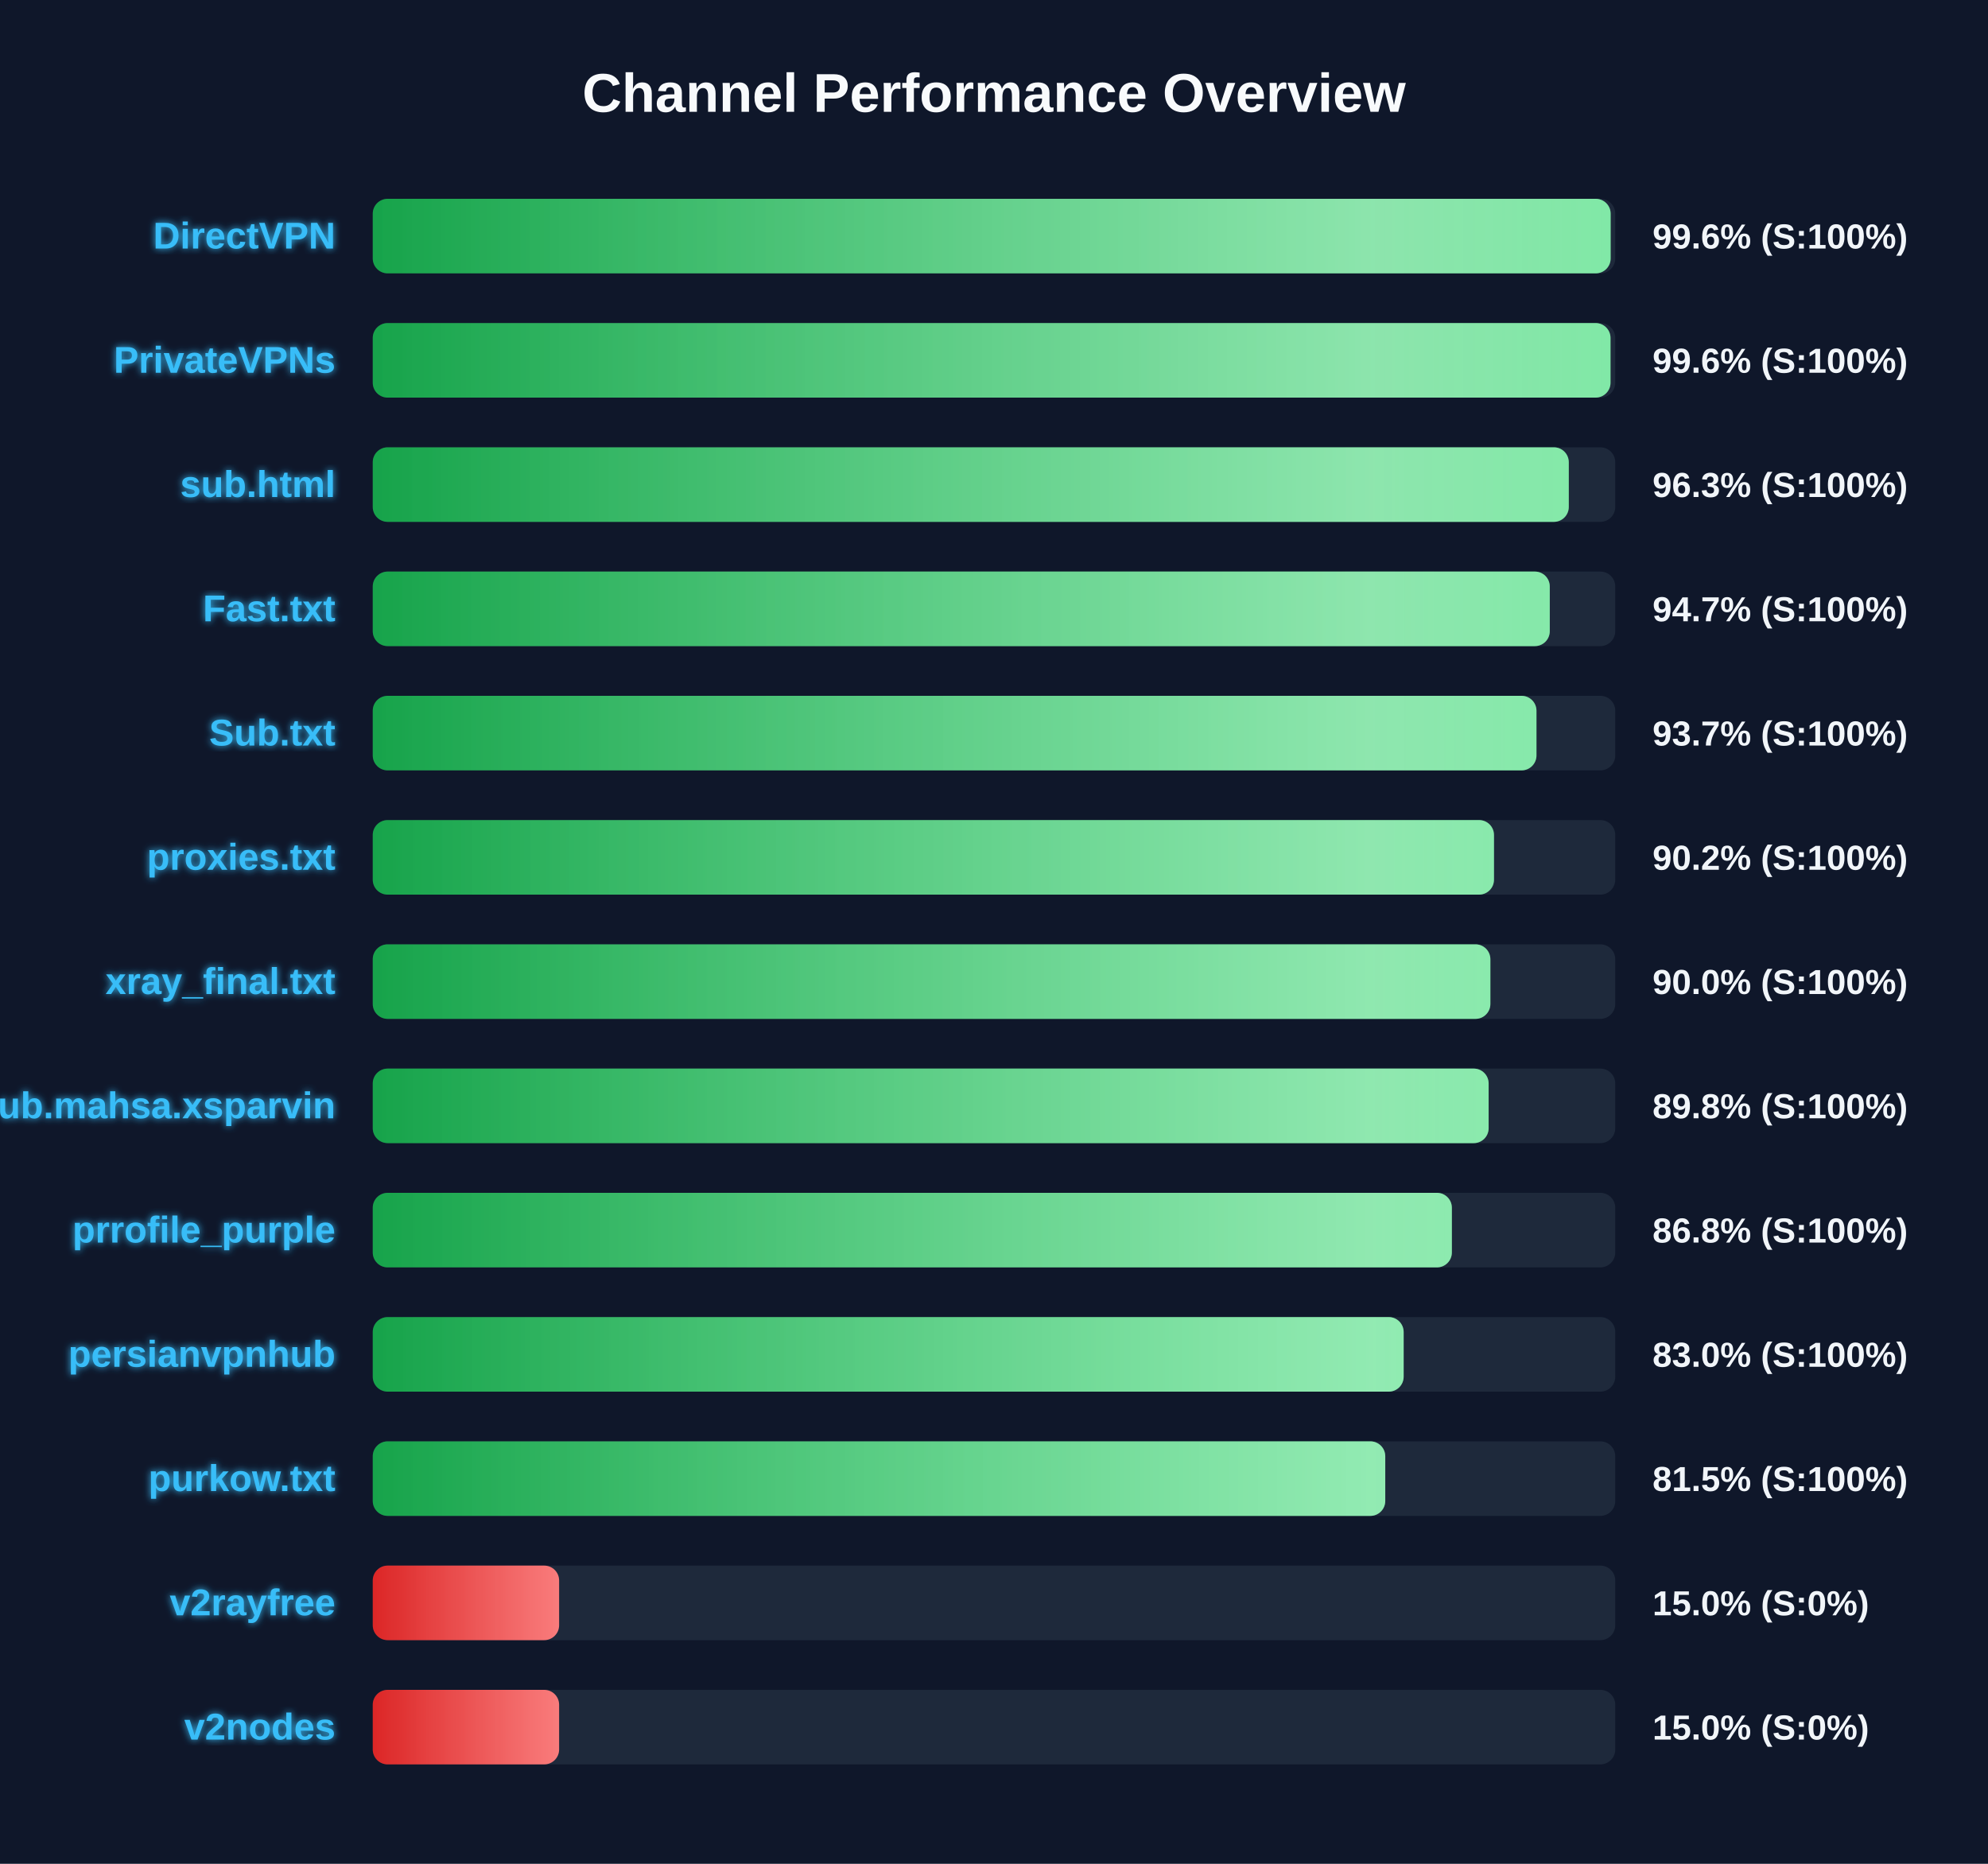
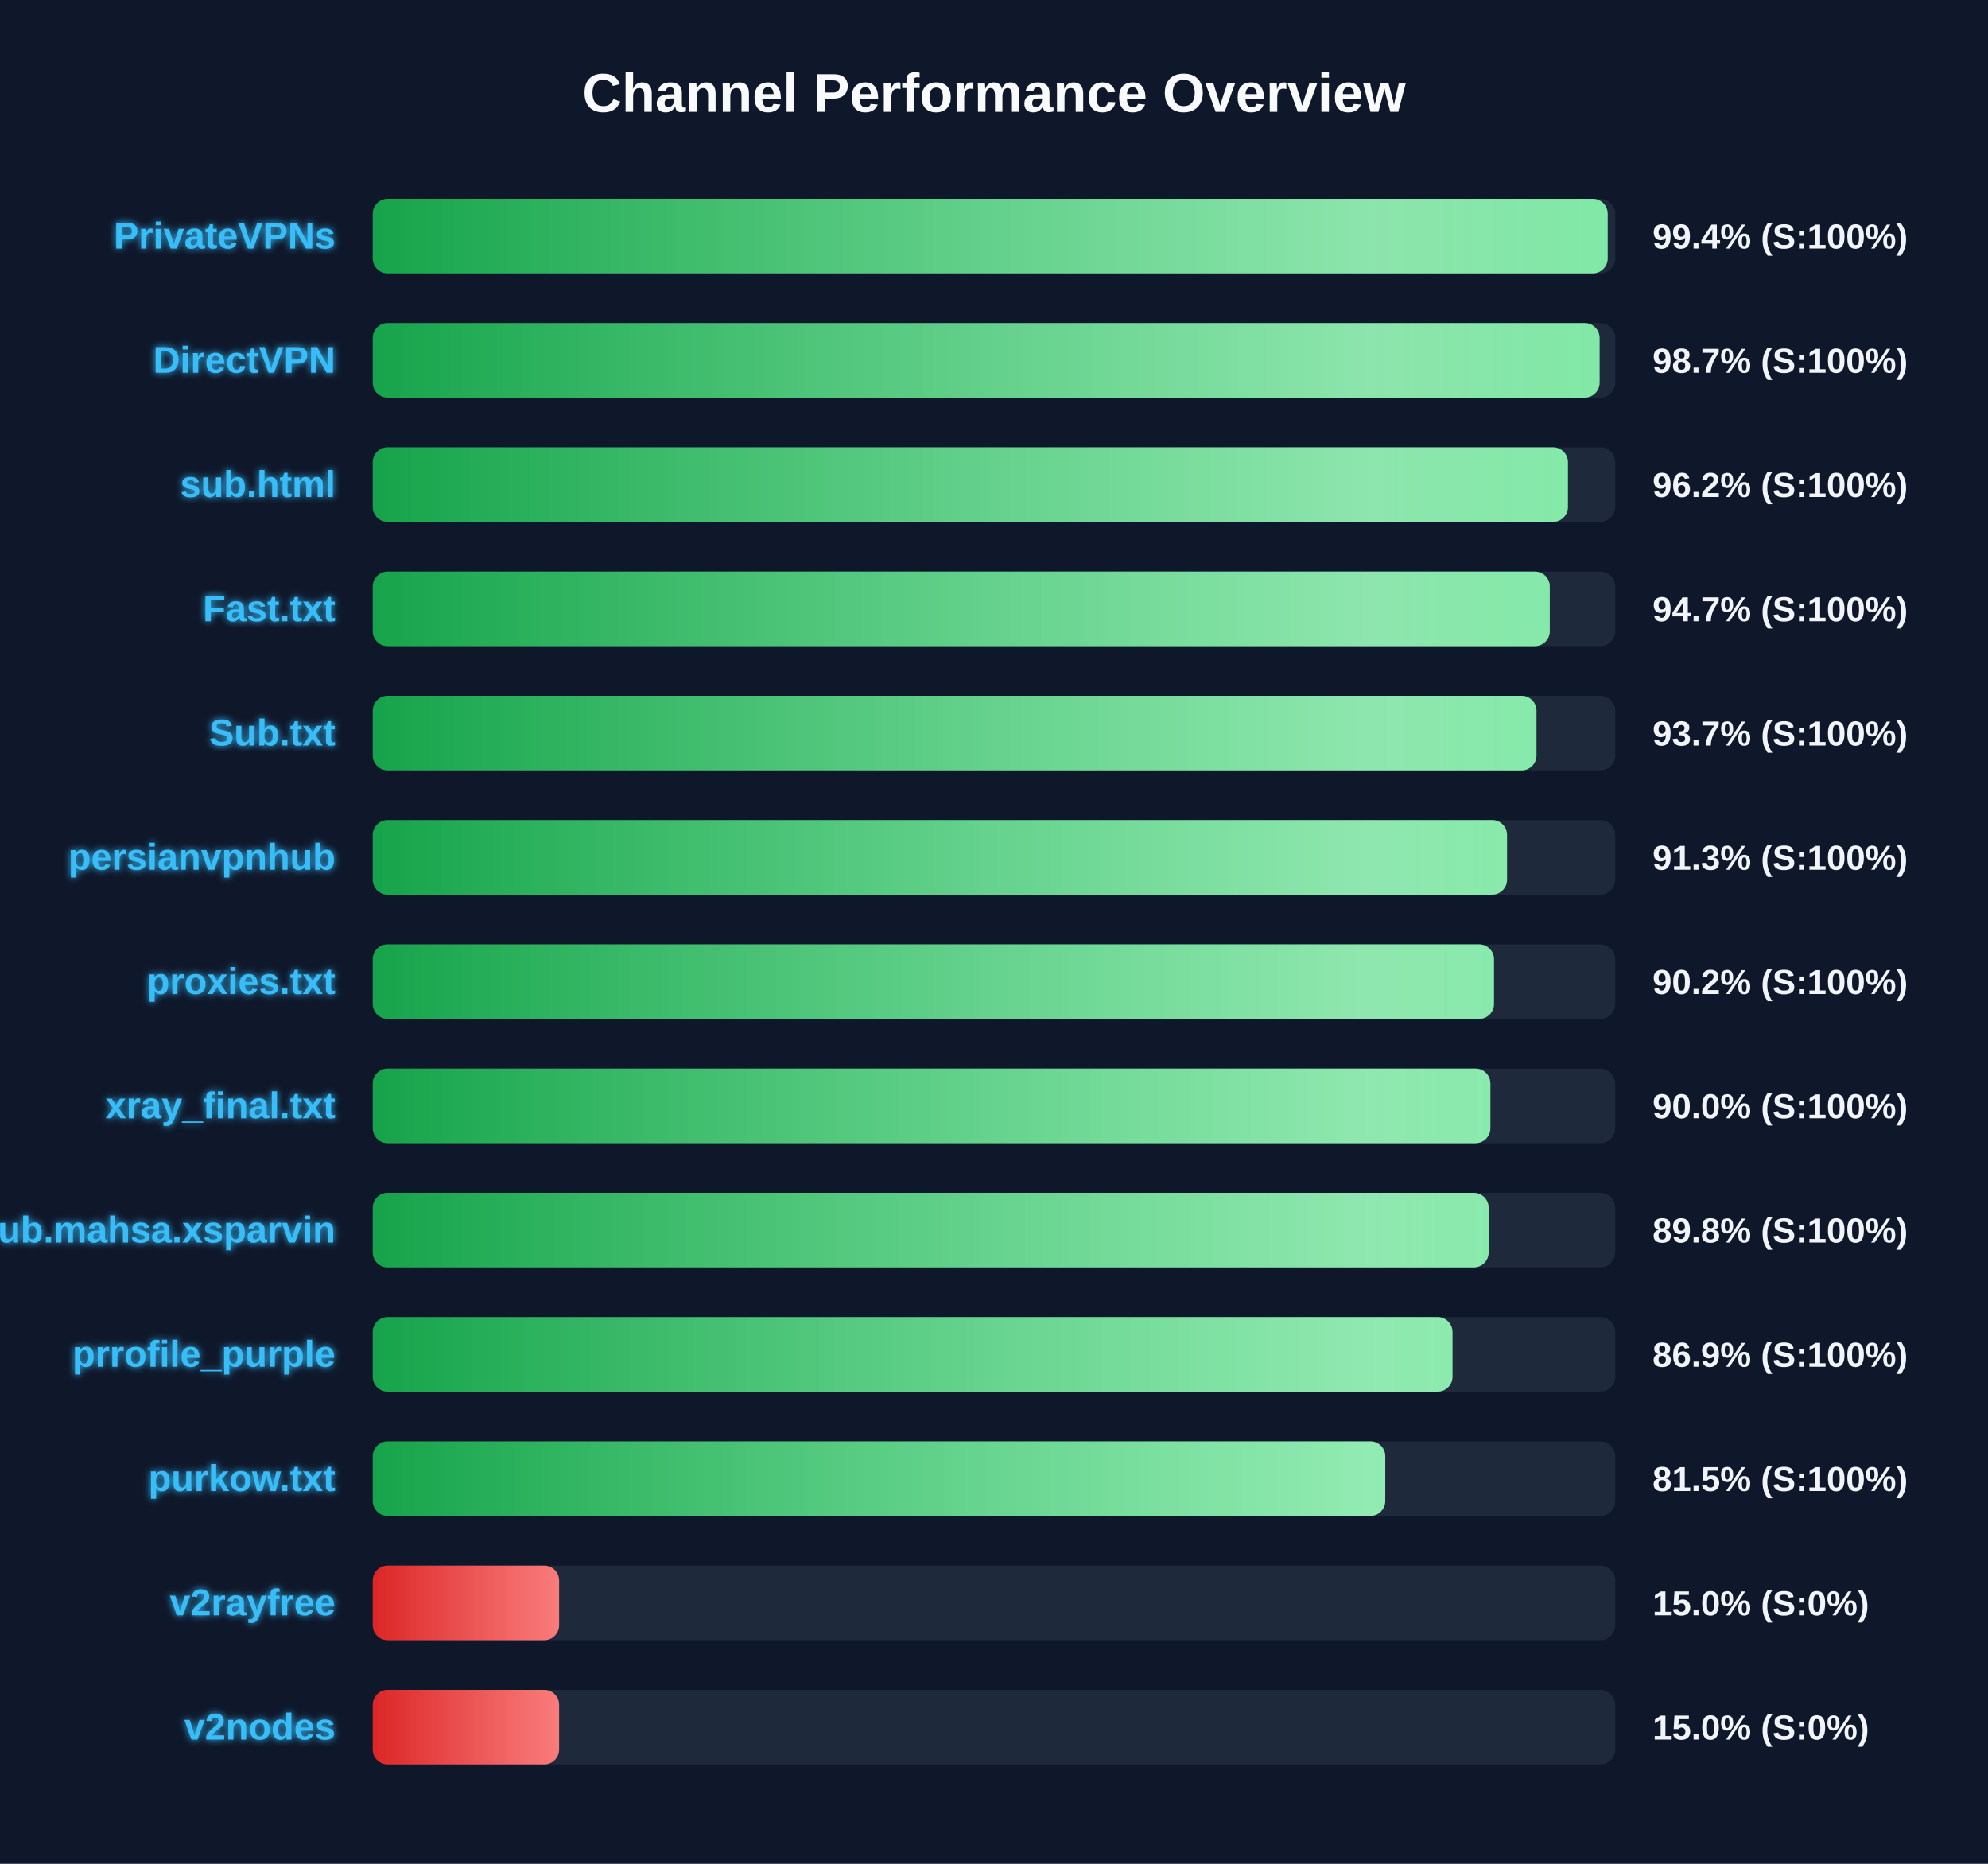
<svg xmlns="http://www.w3.org/2000/svg" width="800" height="750" version="1.1">
  <defs>
    <linearGradient id="grad-green" x1="0%" y1="0%" x2="100%" y2="0%">
      <stop offset="0%" stop-color="#16a34a" />
      <stop offset="100%" stop-color="#4ade80" />
    </linearGradient>
    <linearGradient id="grad-yellow" x1="0%" y1="0%" x2="100%" y2="0%">
      <stop offset="0%" stop-color="#ca8a04" />
      <stop offset="100%" stop-color="#fde047" />
    </linearGradient>
    <linearGradient id="grad-red" x1="0%" y1="0%" x2="100%" y2="0%">
      <stop offset="0%" stop-color="#dc2626" />
      <stop offset="100%" stop-color="#f87171" />
    </linearGradient>
    <linearGradient id="shimmer" x1="0%" y1="0%" x2="100%" y2="0%">
      <stop offset="0%" stop-color="rgba(255,255,255,0)" />
      <stop offset="50%" stop-color="rgba(255,255,255,0.4)" />
      <stop offset="100%" stop-color="rgba(255,255,255,0)" />
    </linearGradient>
    <filter id="glow" x="-20%" y="-20%" width="140%" height="140%">
      <feGaussianBlur stdDeviation="1.5" result="blur" />
      <feComposite in="SourceGraphic" in2="blur" operator="over" />
    </filter>
  </defs>
  <style>
        .bg-rect { fill: #0f172a; }
        .title { font: bold 22px 'Segoe UI', Arial, sans-serif; fill: #f8fafc; }
        .row { font: bold 15px 'Segoe UI', Arial, sans-serif; fill: #38bdf8; filter: url(#glow); }
        .score { font: bold 14px 'Segoe UI', Arial, sans-serif; fill: #f1f5f9; }
        @keyframes shimmer-anim {
            0% { transform: translateX(-100%); }
            100% { transform: translateX(200%); }
        }
        .shimmer-rect {
            animation: shimmer-anim 2.5s infinite linear;
        }
    </style>
  <rect width="100%" height="100%" class="bg-rect" />
  <text x="400" y="45" text-anchor="middle" class="title">Channel Performance Overview</text>
  <rect x="150" y="80" width="500" height="30" fill="#1e293b" rx="6" />
  <clipPath id="clip-0">
-     <rect x="150" y="80" width="498.15" height="30" rx="6" />
+     <rect x="150" y="80" width="496.95" height="30" rx="6" />
  </clipPath>
-   <rect x="150" y="80" width="498.15" height="30" fill="url(#grad-green)" rx="6" />
+   <rect x="150" y="80" width="496.95" height="30" fill="url(#grad-green)" rx="6" />
  <g clip-path="url(#clip-0)">
    <rect x="150" y="80" width="100%" height="30" fill="url(#shimmer)" class="shimmer-rect" />
  </g>
-   <text x="135" y="100" text-anchor="end" class="row">DirectVPN</text>
-   <text x="665" y="100" text-anchor="start" class="score">99.6% (S:100%)</text>
+   <text x="135" y="100" text-anchor="end" class="row">PrivateVPNs</text>
+   <text x="665" y="100" text-anchor="start" class="score">99.4% (S:100%)</text>
  <rect x="150" y="130" width="500" height="30" fill="#1e293b" rx="6" />
  <clipPath id="clip-1">
-     <rect x="150" y="130" width="498.1" height="30" rx="6" />
+     <rect x="150" y="130" width="493.7" height="30" rx="6" />
  </clipPath>
-   <rect x="150" y="130" width="498.1" height="30" fill="url(#grad-green)" rx="6" />
+   <rect x="150" y="130" width="493.7" height="30" fill="url(#grad-green)" rx="6" />
  <g clip-path="url(#clip-1)">
    <rect x="150" y="130" width="100%" height="30" fill="url(#shimmer)" class="shimmer-rect" />
  </g>
-   <text x="135" y="150" text-anchor="end" class="row">PrivateVPNs</text>
-   <text x="665" y="150" text-anchor="start" class="score">99.6% (S:100%)</text>
+   <text x="135" y="150" text-anchor="end" class="row">DirectVPN</text>
+   <text x="665" y="150" text-anchor="start" class="score">98.7% (S:100%)</text>
  <rect x="150" y="180" width="500" height="30" fill="#1e293b" rx="6" />
  <clipPath id="clip-2">
-     <rect x="150" y="180" width="481.3" height="30" rx="6" />
+     <rect x="150" y="180" width="480.95" height="30" rx="6" />
  </clipPath>
-   <rect x="150" y="180" width="481.3" height="30" fill="url(#grad-green)" rx="6" />
+   <rect x="150" y="180" width="480.95" height="30" fill="url(#grad-green)" rx="6" />
  <g clip-path="url(#clip-2)">
    <rect x="150" y="180" width="100%" height="30" fill="url(#shimmer)" class="shimmer-rect" />
  </g>
  <text x="135" y="200" text-anchor="end" class="row">sub.html</text>
-   <text x="665" y="200" text-anchor="start" class="score">96.3% (S:100%)</text>
+   <text x="665" y="200" text-anchor="start" class="score">96.2% (S:100%)</text>
  <rect x="150" y="230" width="500" height="30" fill="#1e293b" rx="6" />
  <clipPath id="clip-3">
    <rect x="150" y="230" width="473.65" height="30" rx="6" />
  </clipPath>
  <rect x="150" y="230" width="473.65" height="30" fill="url(#grad-green)" rx="6" />
  <g clip-path="url(#clip-3)">
    <rect x="150" y="230" width="100%" height="30" fill="url(#shimmer)" class="shimmer-rect" />
  </g>
  <text x="135" y="250" text-anchor="end" class="row">Fast.txt</text>
  <text x="665" y="250" text-anchor="start" class="score">94.7% (S:100%)</text>
  <rect x="150" y="280" width="500" height="30" fill="#1e293b" rx="6" />
  <clipPath id="clip-4">
    <rect x="150" y="280" width="468.3" height="30" rx="6" />
  </clipPath>
  <rect x="150" y="280" width="468.3" height="30" fill="url(#grad-green)" rx="6" />
  <g clip-path="url(#clip-4)">
    <rect x="150" y="280" width="100%" height="30" fill="url(#shimmer)" class="shimmer-rect" />
  </g>
  <text x="135" y="300" text-anchor="end" class="row">Sub.txt</text>
  <text x="665" y="300" text-anchor="start" class="score">93.7% (S:100%)</text>
  <rect x="150" y="330" width="500" height="30" fill="#1e293b" rx="6" />
  <clipPath id="clip-5">
-     <rect x="150" y="330" width="451.2" height="30" rx="6" />
+     <rect x="150" y="330" width="456.45" height="30" rx="6" />
  </clipPath>
-   <rect x="150" y="330" width="451.2" height="30" fill="url(#grad-green)" rx="6" />
+   <rect x="150" y="330" width="456.45" height="30" fill="url(#grad-green)" rx="6" />
  <g clip-path="url(#clip-5)">
    <rect x="150" y="330" width="100%" height="30" fill="url(#shimmer)" class="shimmer-rect" />
  </g>
-   <text x="135" y="350" text-anchor="end" class="row">proxies.txt</text>
-   <text x="665" y="350" text-anchor="start" class="score">90.2% (S:100%)</text>
+   <text x="135" y="350" text-anchor="end" class="row">persianvpnhub</text>
+   <text x="665" y="350" text-anchor="start" class="score">91.3% (S:100%)</text>
  <rect x="150" y="380" width="500" height="30" fill="#1e293b" rx="6" />
  <clipPath id="clip-6">
-     <rect x="150" y="380" width="449.75" height="30" rx="6" />
+     <rect x="150" y="380" width="451.2" height="30" rx="6" />
  </clipPath>
-   <rect x="150" y="380" width="449.75" height="30" fill="url(#grad-green)" rx="6" />
+   <rect x="150" y="380" width="451.2" height="30" fill="url(#grad-green)" rx="6" />
  <g clip-path="url(#clip-6)">
    <rect x="150" y="380" width="100%" height="30" fill="url(#shimmer)" class="shimmer-rect" />
  </g>
-   <text x="135" y="400" text-anchor="end" class="row">xray_final.txt</text>
-   <text x="665" y="400" text-anchor="start" class="score">90.0% (S:100%)</text>
+   <text x="135" y="400" text-anchor="end" class="row">proxies.txt</text>
+   <text x="665" y="400" text-anchor="start" class="score">90.2% (S:100%)</text>
  <rect x="150" y="430" width="500" height="30" fill="#1e293b" rx="6" />
  <clipPath id="clip-7">
-     <rect x="150" y="430" width="449.05" height="30" rx="6" />
+     <rect x="150" y="430" width="449.75" height="30" rx="6" />
  </clipPath>
-   <rect x="150" y="430" width="449.05" height="30" fill="url(#grad-green)" rx="6" />
+   <rect x="150" y="430" width="449.75" height="30" fill="url(#grad-green)" rx="6" />
  <g clip-path="url(#clip-7)">
    <rect x="150" y="430" width="100%" height="30" fill="url(#shimmer)" class="shimmer-rect" />
  </g>
-   <text x="135" y="450" text-anchor="end" class="row">Sub.mahsa.xsparvin</text>
-   <text x="665" y="450" text-anchor="start" class="score">89.8% (S:100%)</text>
+   <text x="135" y="450" text-anchor="end" class="row">xray_final.txt</text>
+   <text x="665" y="450" text-anchor="start" class="score">90.0% (S:100%)</text>
  <rect x="150" y="480" width="500" height="30" fill="#1e293b" rx="6" />
  <clipPath id="clip-8">
-     <rect x="150" y="480" width="434.25" height="30" rx="6" />
+     <rect x="150" y="480" width="449.05" height="30" rx="6" />
  </clipPath>
-   <rect x="150" y="480" width="434.25" height="30" fill="url(#grad-green)" rx="6" />
+   <rect x="150" y="480" width="449.05" height="30" fill="url(#grad-green)" rx="6" />
  <g clip-path="url(#clip-8)">
    <rect x="150" y="480" width="100%" height="30" fill="url(#shimmer)" class="shimmer-rect" />
  </g>
-   <text x="135" y="500" text-anchor="end" class="row">prrofile_purple</text>
-   <text x="665" y="500" text-anchor="start" class="score">86.8% (S:100%)</text>
+   <text x="135" y="500" text-anchor="end" class="row">Sub.mahsa.xsparvin</text>
+   <text x="665" y="500" text-anchor="start" class="score">89.8% (S:100%)</text>
  <rect x="150" y="530" width="500" height="30" fill="#1e293b" rx="6" />
  <clipPath id="clip-9">
-     <rect x="150" y="530" width="414.85" height="30" rx="6" />
+     <rect x="150" y="530" width="434.5" height="30" rx="6" />
  </clipPath>
-   <rect x="150" y="530" width="414.85" height="30" fill="url(#grad-green)" rx="6" />
+   <rect x="150" y="530" width="434.5" height="30" fill="url(#grad-green)" rx="6" />
  <g clip-path="url(#clip-9)">
    <rect x="150" y="530" width="100%" height="30" fill="url(#shimmer)" class="shimmer-rect" />
  </g>
-   <text x="135" y="550" text-anchor="end" class="row">persianvpnhub</text>
-   <text x="665" y="550" text-anchor="start" class="score">83.0% (S:100%)</text>
+   <text x="135" y="550" text-anchor="end" class="row">prrofile_purple</text>
+   <text x="665" y="550" text-anchor="start" class="score">86.9% (S:100%)</text>
  <rect x="150" y="580" width="500" height="30" fill="#1e293b" rx="6" />
  <clipPath id="clip-10">
    <rect x="150" y="580" width="407.45" height="30" rx="6" />
  </clipPath>
  <rect x="150" y="580" width="407.45" height="30" fill="url(#grad-green)" rx="6" />
  <g clip-path="url(#clip-10)">
    <rect x="150" y="580" width="100%" height="30" fill="url(#shimmer)" class="shimmer-rect" />
  </g>
  <text x="135" y="600" text-anchor="end" class="row">purkow.txt</text>
  <text x="665" y="600" text-anchor="start" class="score">81.5% (S:100%)</text>
  <rect x="150" y="630" width="500" height="30" fill="#1e293b" rx="6" />
  <clipPath id="clip-11">
    <rect x="150" y="630" width="75.0" height="30" rx="6" />
  </clipPath>
  <rect x="150" y="630" width="75.0" height="30" fill="url(#grad-red)" rx="6" />
  <g clip-path="url(#clip-11)">
    <rect x="150" y="630" width="100%" height="30" fill="url(#shimmer)" class="shimmer-rect" />
  </g>
  <text x="135" y="650" text-anchor="end" class="row">v2rayfree</text>
  <text x="665" y="650" text-anchor="start" class="score">15.0% (S:0%)</text>
  <rect x="150" y="680" width="500" height="30" fill="#1e293b" rx="6" />
  <clipPath id="clip-12">
    <rect x="150" y="680" width="75.0" height="30" rx="6" />
  </clipPath>
  <rect x="150" y="680" width="75.0" height="30" fill="url(#grad-red)" rx="6" />
  <g clip-path="url(#clip-12)">
    <rect x="150" y="680" width="100%" height="30" fill="url(#shimmer)" class="shimmer-rect" />
  </g>
  <text x="135" y="700" text-anchor="end" class="row">v2nodes</text>
  <text x="665" y="700" text-anchor="start" class="score">15.0% (S:0%)</text>
</svg>
